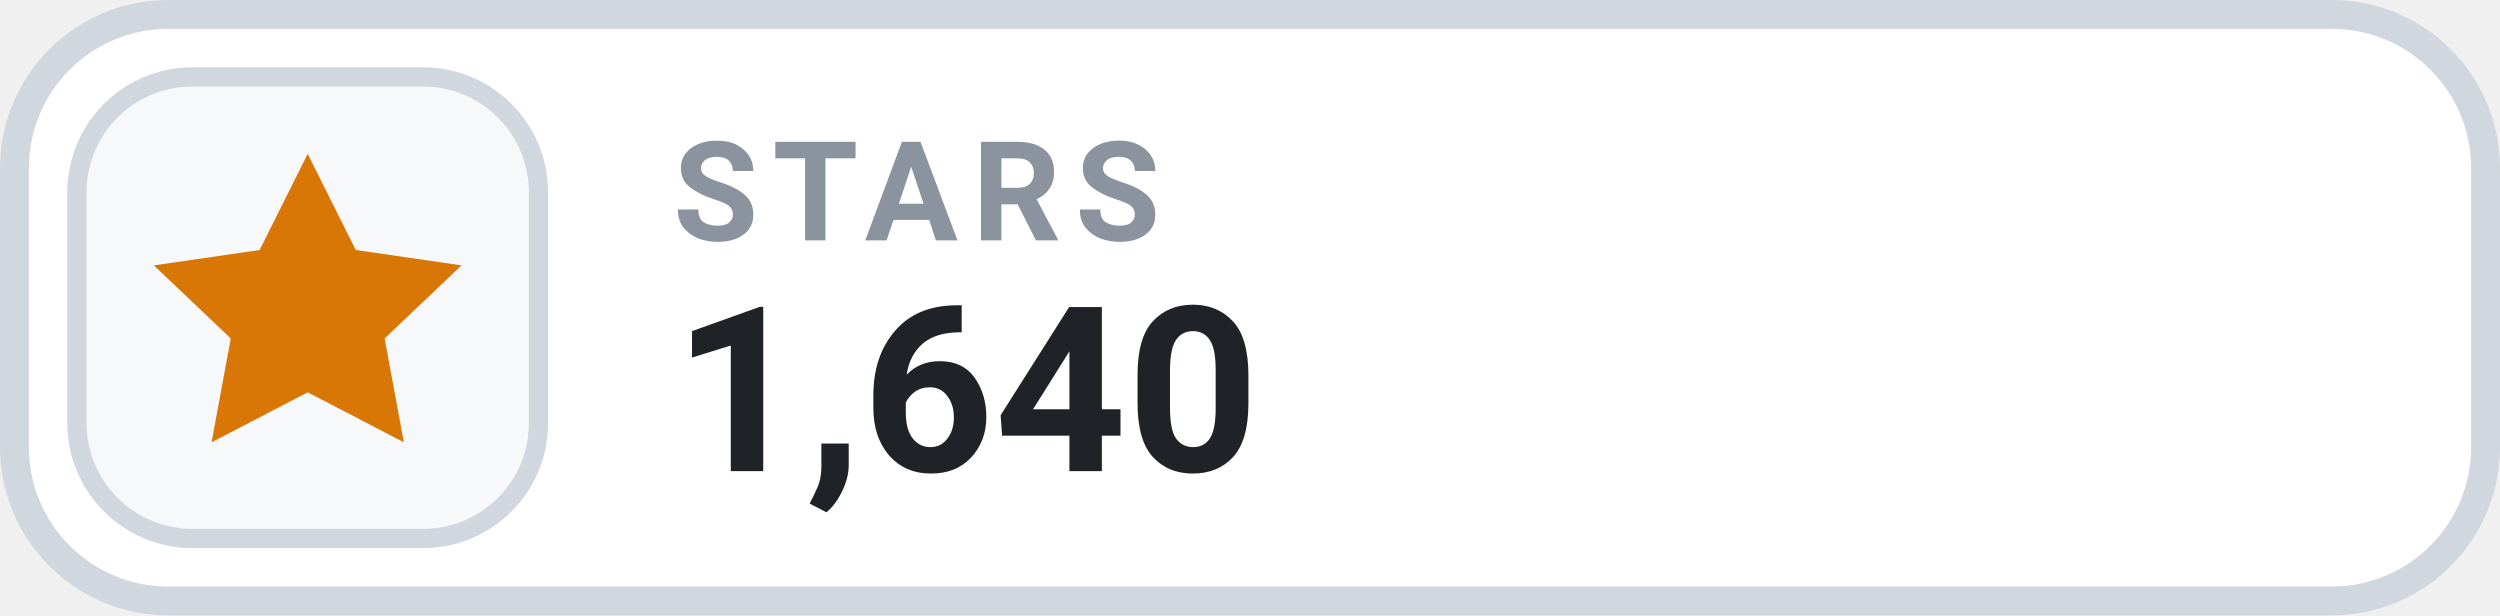
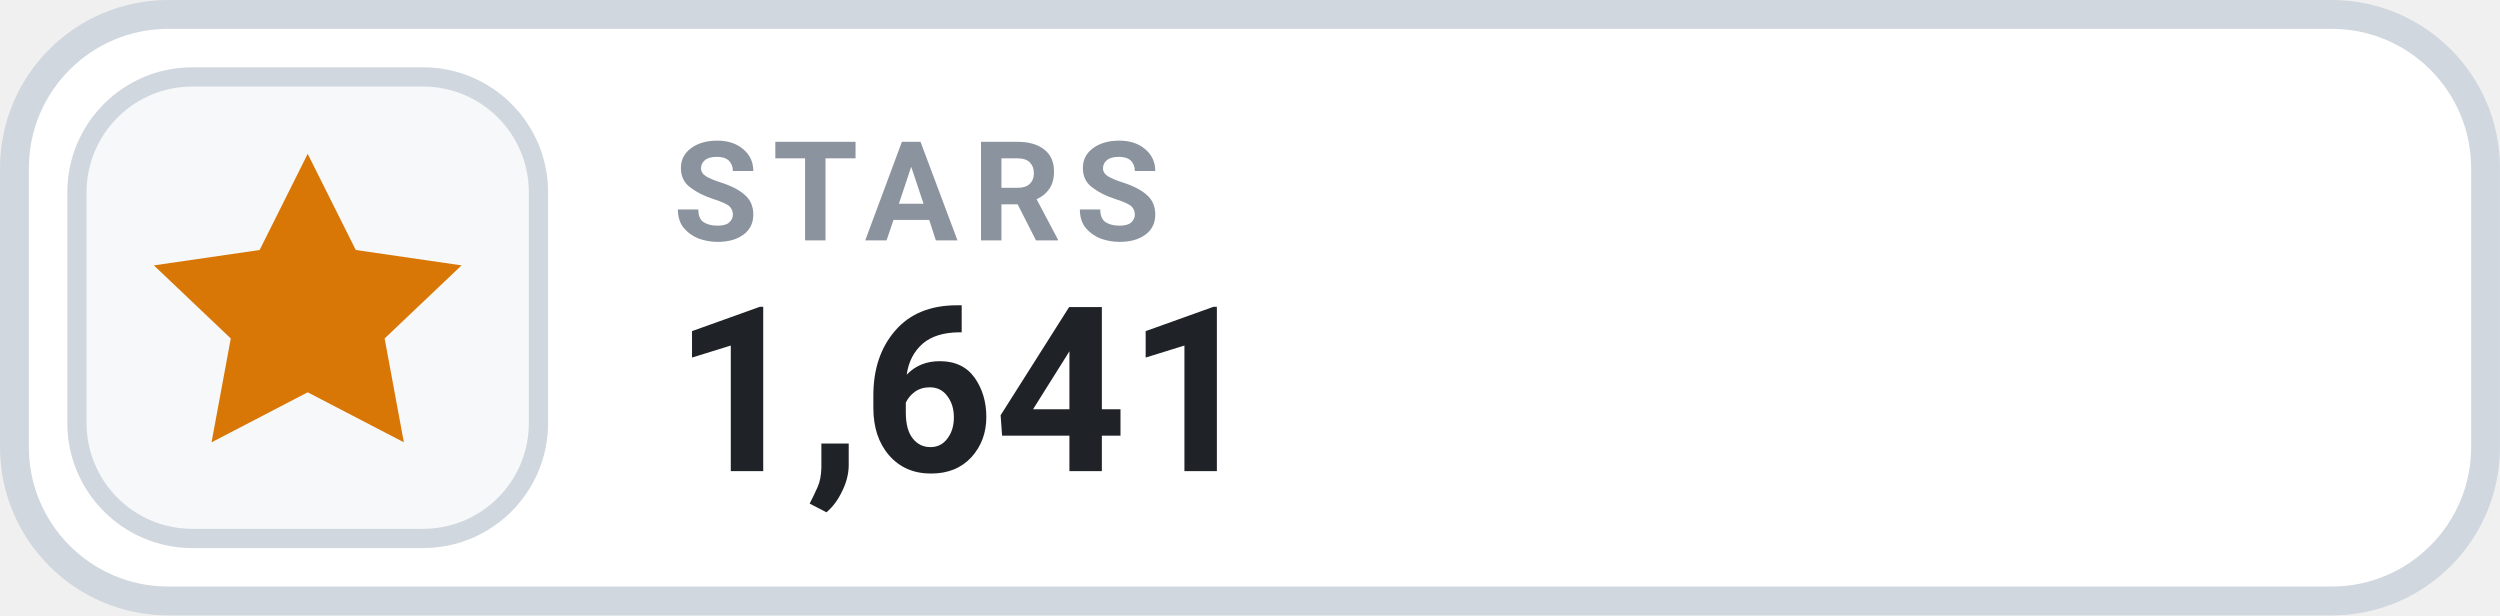
- <svg xmlns="http://www.w3.org/2000/svg" width="126" height="31.015" viewBox="0 0 130 32" role="img" aria-label="STARS 1,640">
+ <svg xmlns="http://www.w3.org/2000/svg" width="126" height="31.015" viewBox="0 0 130 32" role="img" aria-label="STARS 1,641">
  <rect x=".75" y=".75" width="128.5" height="30.5" rx="8" fill="#FFFFFF" stroke="#D0D7DE" stroke-width="1.5" />
  <rect x="4" y="4" width="24" height="24" rx="6" fill="#F6F8FA" stroke="#D0D7DE" stroke-width="1" />
  <g transform="translate(16 16)" style="color:#D97706;">
    <path d="M0 -8 l2.5 5 5.5 .8 -4 3.8 1 5.4 -5 -2.6 -5 2.6 1 -5.4 -4 -3.8 5.5 -.8 Z" fill="currentColor" />
  </g>
  <text x="35" y="12.5" fill="#8B949E" font-family="-apple-system,BlinkMacSystemFont,'Segoe UI',Roboto,Helvetica,Arial,sans-serif" font-size="7.2" font-weight="700" letter-spacing=".75">STARS</text>
-   <text x="35" y="24.5" fill="#1F2328" font-family="-apple-system,BlinkMacSystemFont,'Segoe UI',Roboto,Helvetica,Arial,sans-serif" font-size="12" font-weight="700">1,640</text>
+   <text x="35" y="24.5" fill="#1F2328" font-family="-apple-system,BlinkMacSystemFont,'Segoe UI',Roboto,Helvetica,Arial,sans-serif" font-size="12" font-weight="700">1,641</text>
</svg>
